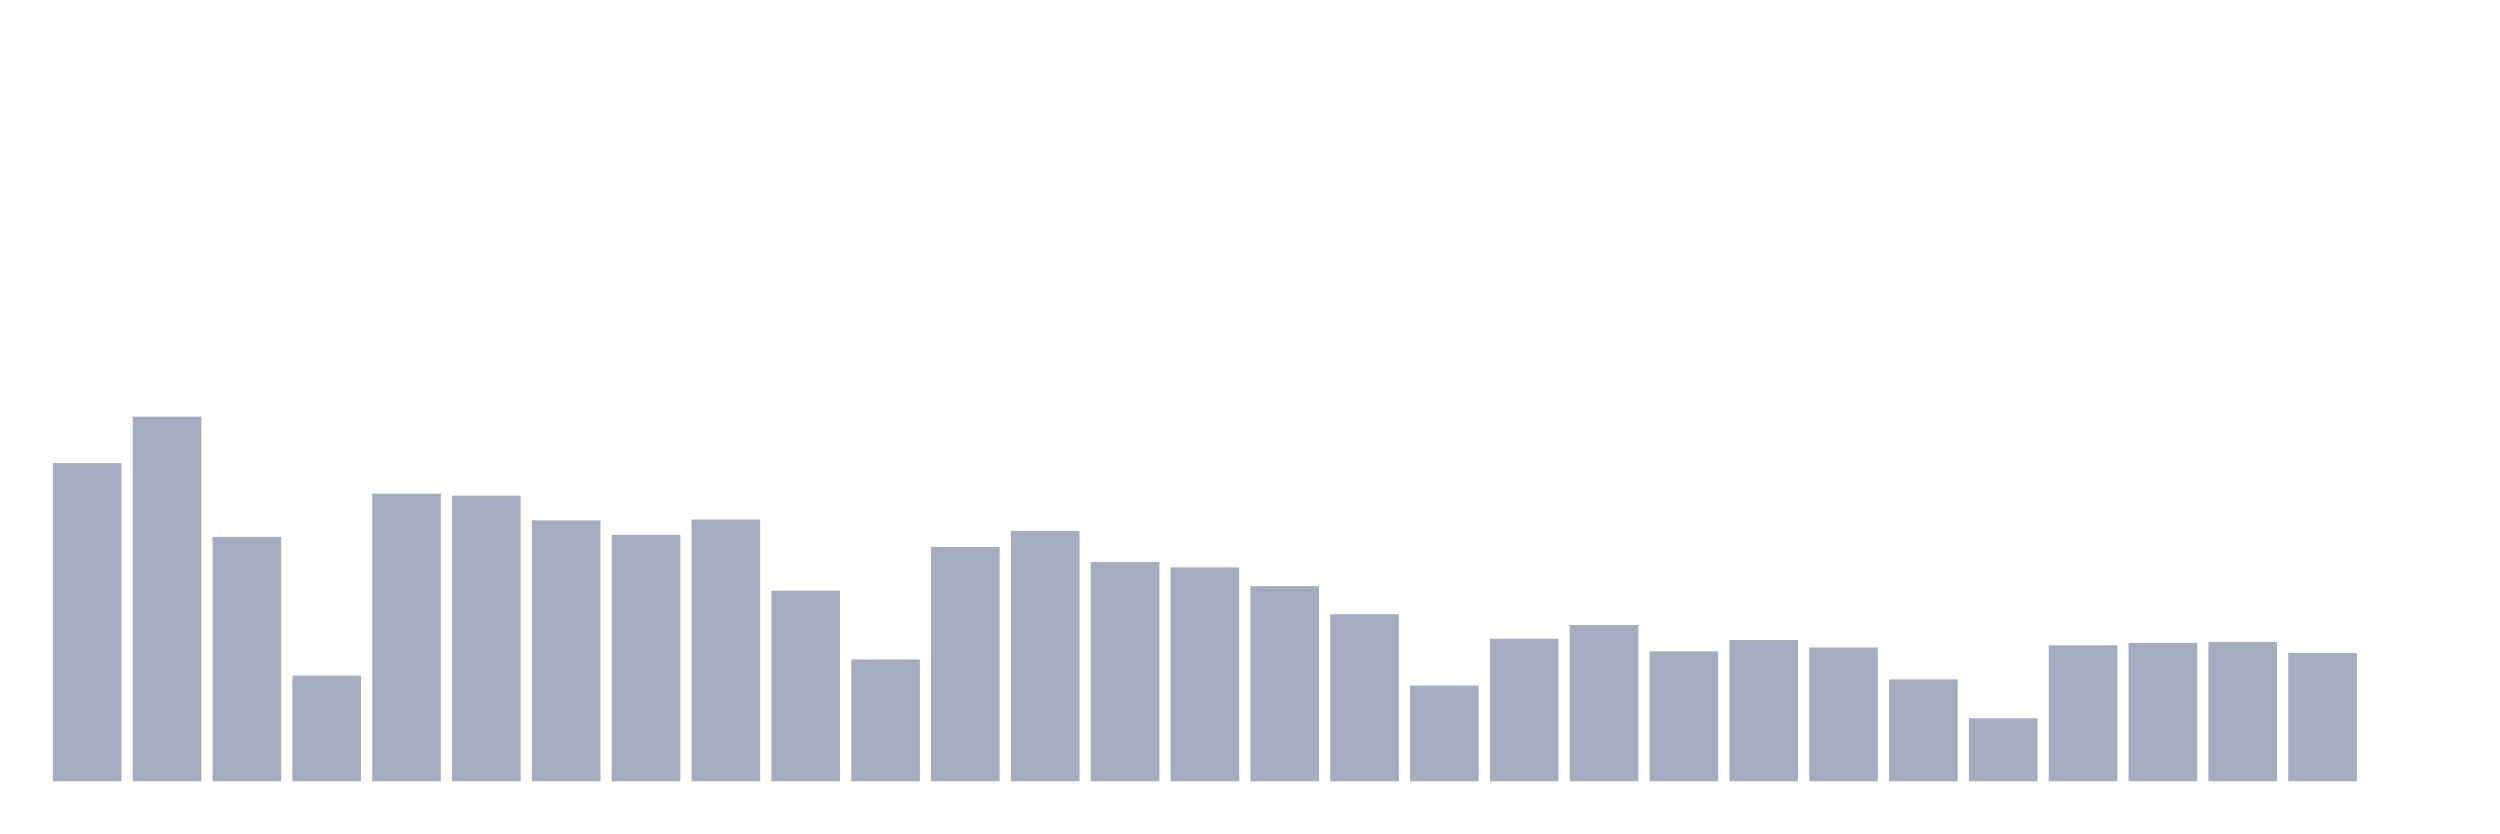
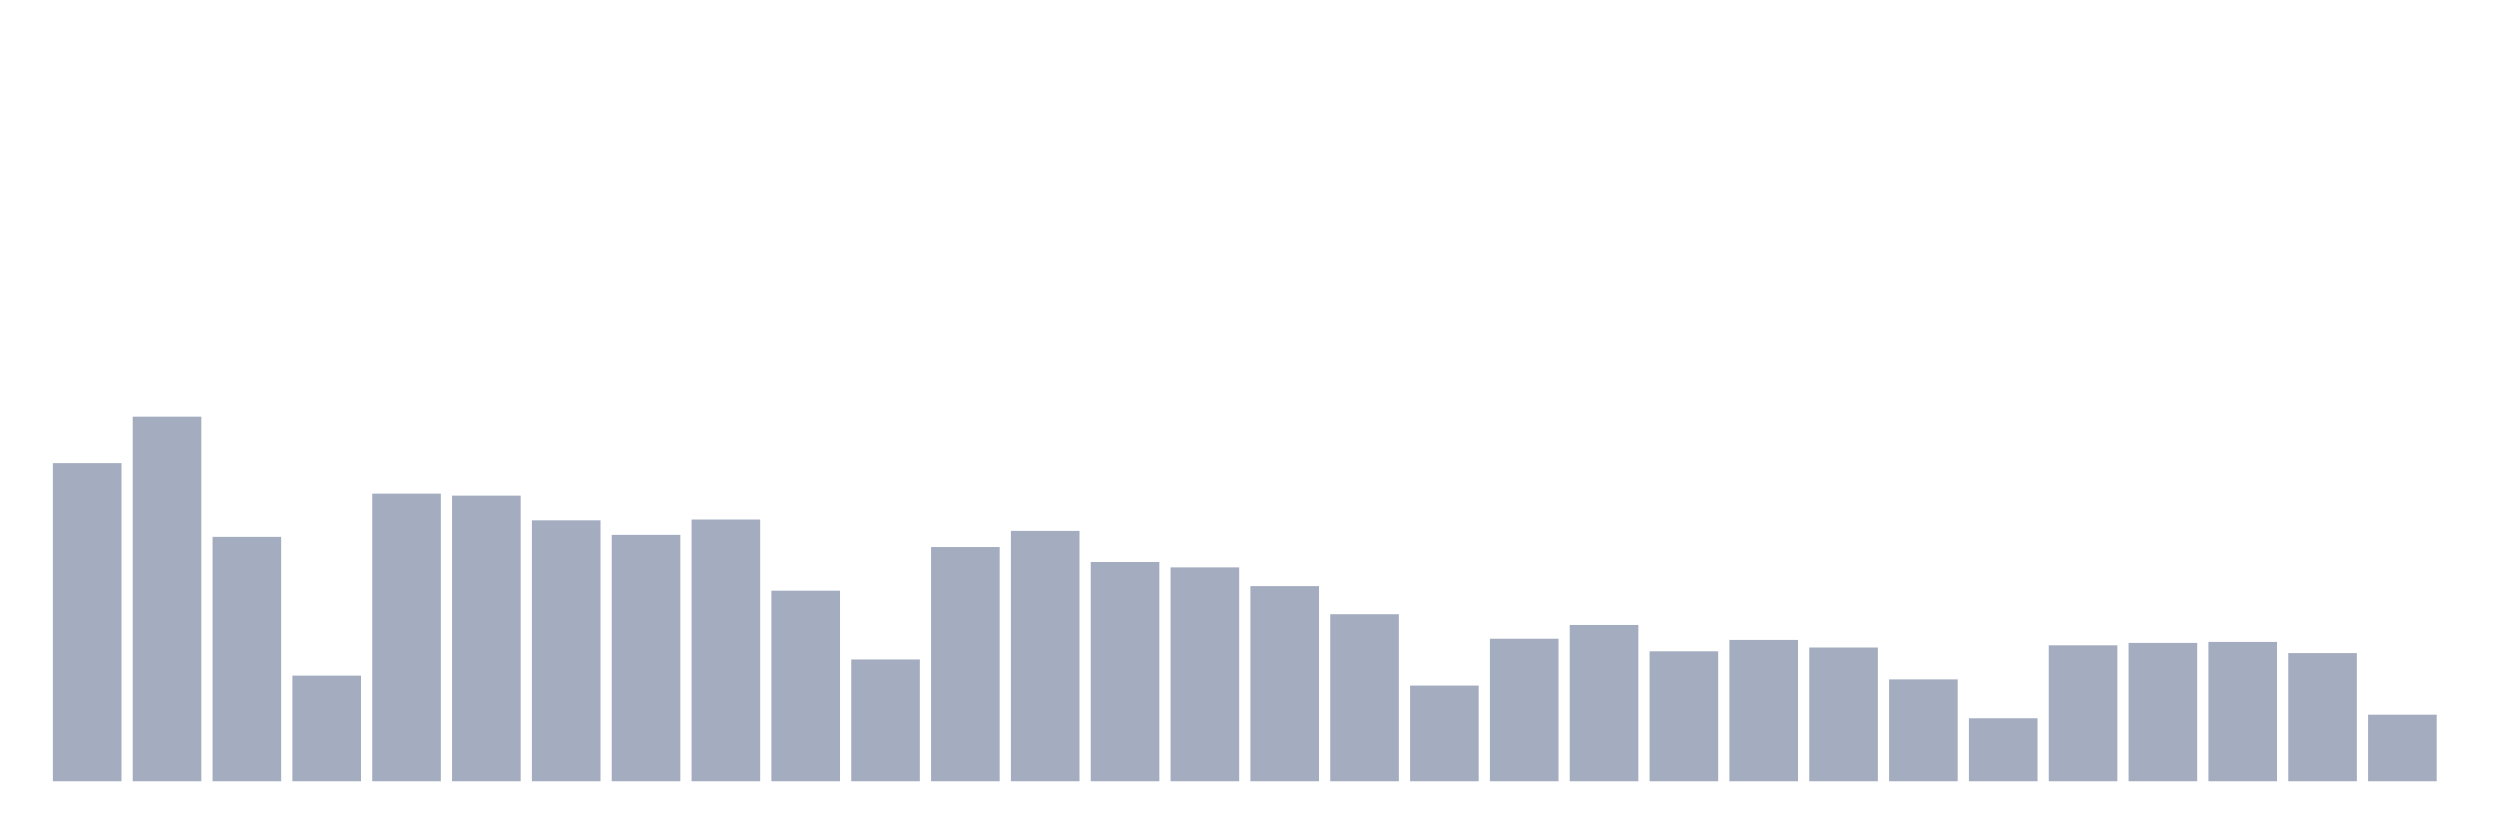
<svg xmlns="http://www.w3.org/2000/svg" viewBox="0 0 480 160">
  <g transform="translate(10,10)">
    <rect class="bar" x="0.153" width="13.175" y="78.917" height="61.083" fill="rgb(164,173,192)" />
    <rect class="bar" x="15.482" width="13.175" y="70" height="70" fill="rgb(164,173,192)" />
    <rect class="bar" x="30.81" width="13.175" y="93.078" height="46.922" fill="rgb(164,173,192)" />
    <rect class="bar" x="46.138" width="13.175" y="119.716" height="20.284" fill="rgb(164,173,192)" />
    <rect class="bar" x="61.466" width="13.175" y="84.773" height="55.227" fill="rgb(164,173,192)" />
    <rect class="bar" x="76.794" width="13.175" y="85.156" height="54.844" fill="rgb(164,173,192)" />
    <rect class="bar" x="92.123" width="13.175" y="89.902" height="50.098" fill="rgb(164,173,192)" />
    <rect class="bar" x="107.451" width="13.175" y="92.695" height="47.305" fill="rgb(164,173,192)" />
    <rect class="bar" x="122.779" width="13.175" y="89.748" height="50.252" fill="rgb(164,173,192)" />
    <rect class="bar" x="138.107" width="13.175" y="103.412" height="36.588" fill="rgb(164,173,192)" />
    <rect class="bar" x="153.436" width="13.175" y="116.616" height="23.384" fill="rgb(164,173,192)" />
    <rect class="bar" x="168.764" width="13.175" y="95.03" height="44.97" fill="rgb(164,173,192)" />
    <rect class="bar" x="184.092" width="13.175" y="91.93" height="48.07" fill="rgb(164,173,192)" />
    <rect class="bar" x="199.42" width="13.175" y="97.9" height="42.1" fill="rgb(164,173,192)" />
    <rect class="bar" x="214.748" width="13.175" y="98.934" height="41.066" fill="rgb(164,173,192)" />
    <rect class="bar" x="230.077" width="13.175" y="102.531" height="37.469" fill="rgb(164,173,192)" />
    <rect class="bar" x="245.405" width="13.175" y="107.928" height="32.072" fill="rgb(164,173,192)" />
    <rect class="bar" x="260.733" width="13.175" y="121.629" height="18.371" fill="rgb(164,173,192)" />
    <rect class="bar" x="276.061" width="13.175" y="112.635" height="27.365" fill="rgb(164,173,192)" />
    <rect class="bar" x="291.39" width="13.175" y="109.995" height="30.005" fill="rgb(164,173,192)" />
    <rect class="bar" x="306.718" width="13.175" y="115.046" height="24.954" fill="rgb(164,173,192)" />
    <rect class="bar" x="322.046" width="13.175" y="112.865" height="27.135" fill="rgb(164,173,192)" />
    <rect class="bar" x="337.374" width="13.175" y="114.319" height="25.681" fill="rgb(164,173,192)" />
    <rect class="bar" x="352.702" width="13.175" y="120.443" height="19.557" fill="rgb(164,173,192)" />
    <rect class="bar" x="368.031" width="13.175" y="127.906" height="12.094" fill="rgb(164,173,192)" />
    <rect class="bar" x="383.359" width="13.175" y="113.898" height="26.102" fill="rgb(164,173,192)" />
    <rect class="bar" x="398.687" width="13.175" y="113.439" height="26.561" fill="rgb(164,173,192)" />
    <rect class="bar" x="414.015" width="13.175" y="113.248" height="26.752" fill="rgb(164,173,192)" />
    <rect class="bar" x="429.344" width="13.175" y="115.391" height="24.609" fill="rgb(164,173,192)" />
-     <rect class="bar" x="444.672" width="13.175" y="140" height="0" fill="rgb(164,173,192)" />
+     <rect class="bar" x="444.672" width="13.175" y="127.217" height="12.783" fill="rgb(164,173,192)" />
  </g>
</svg>
